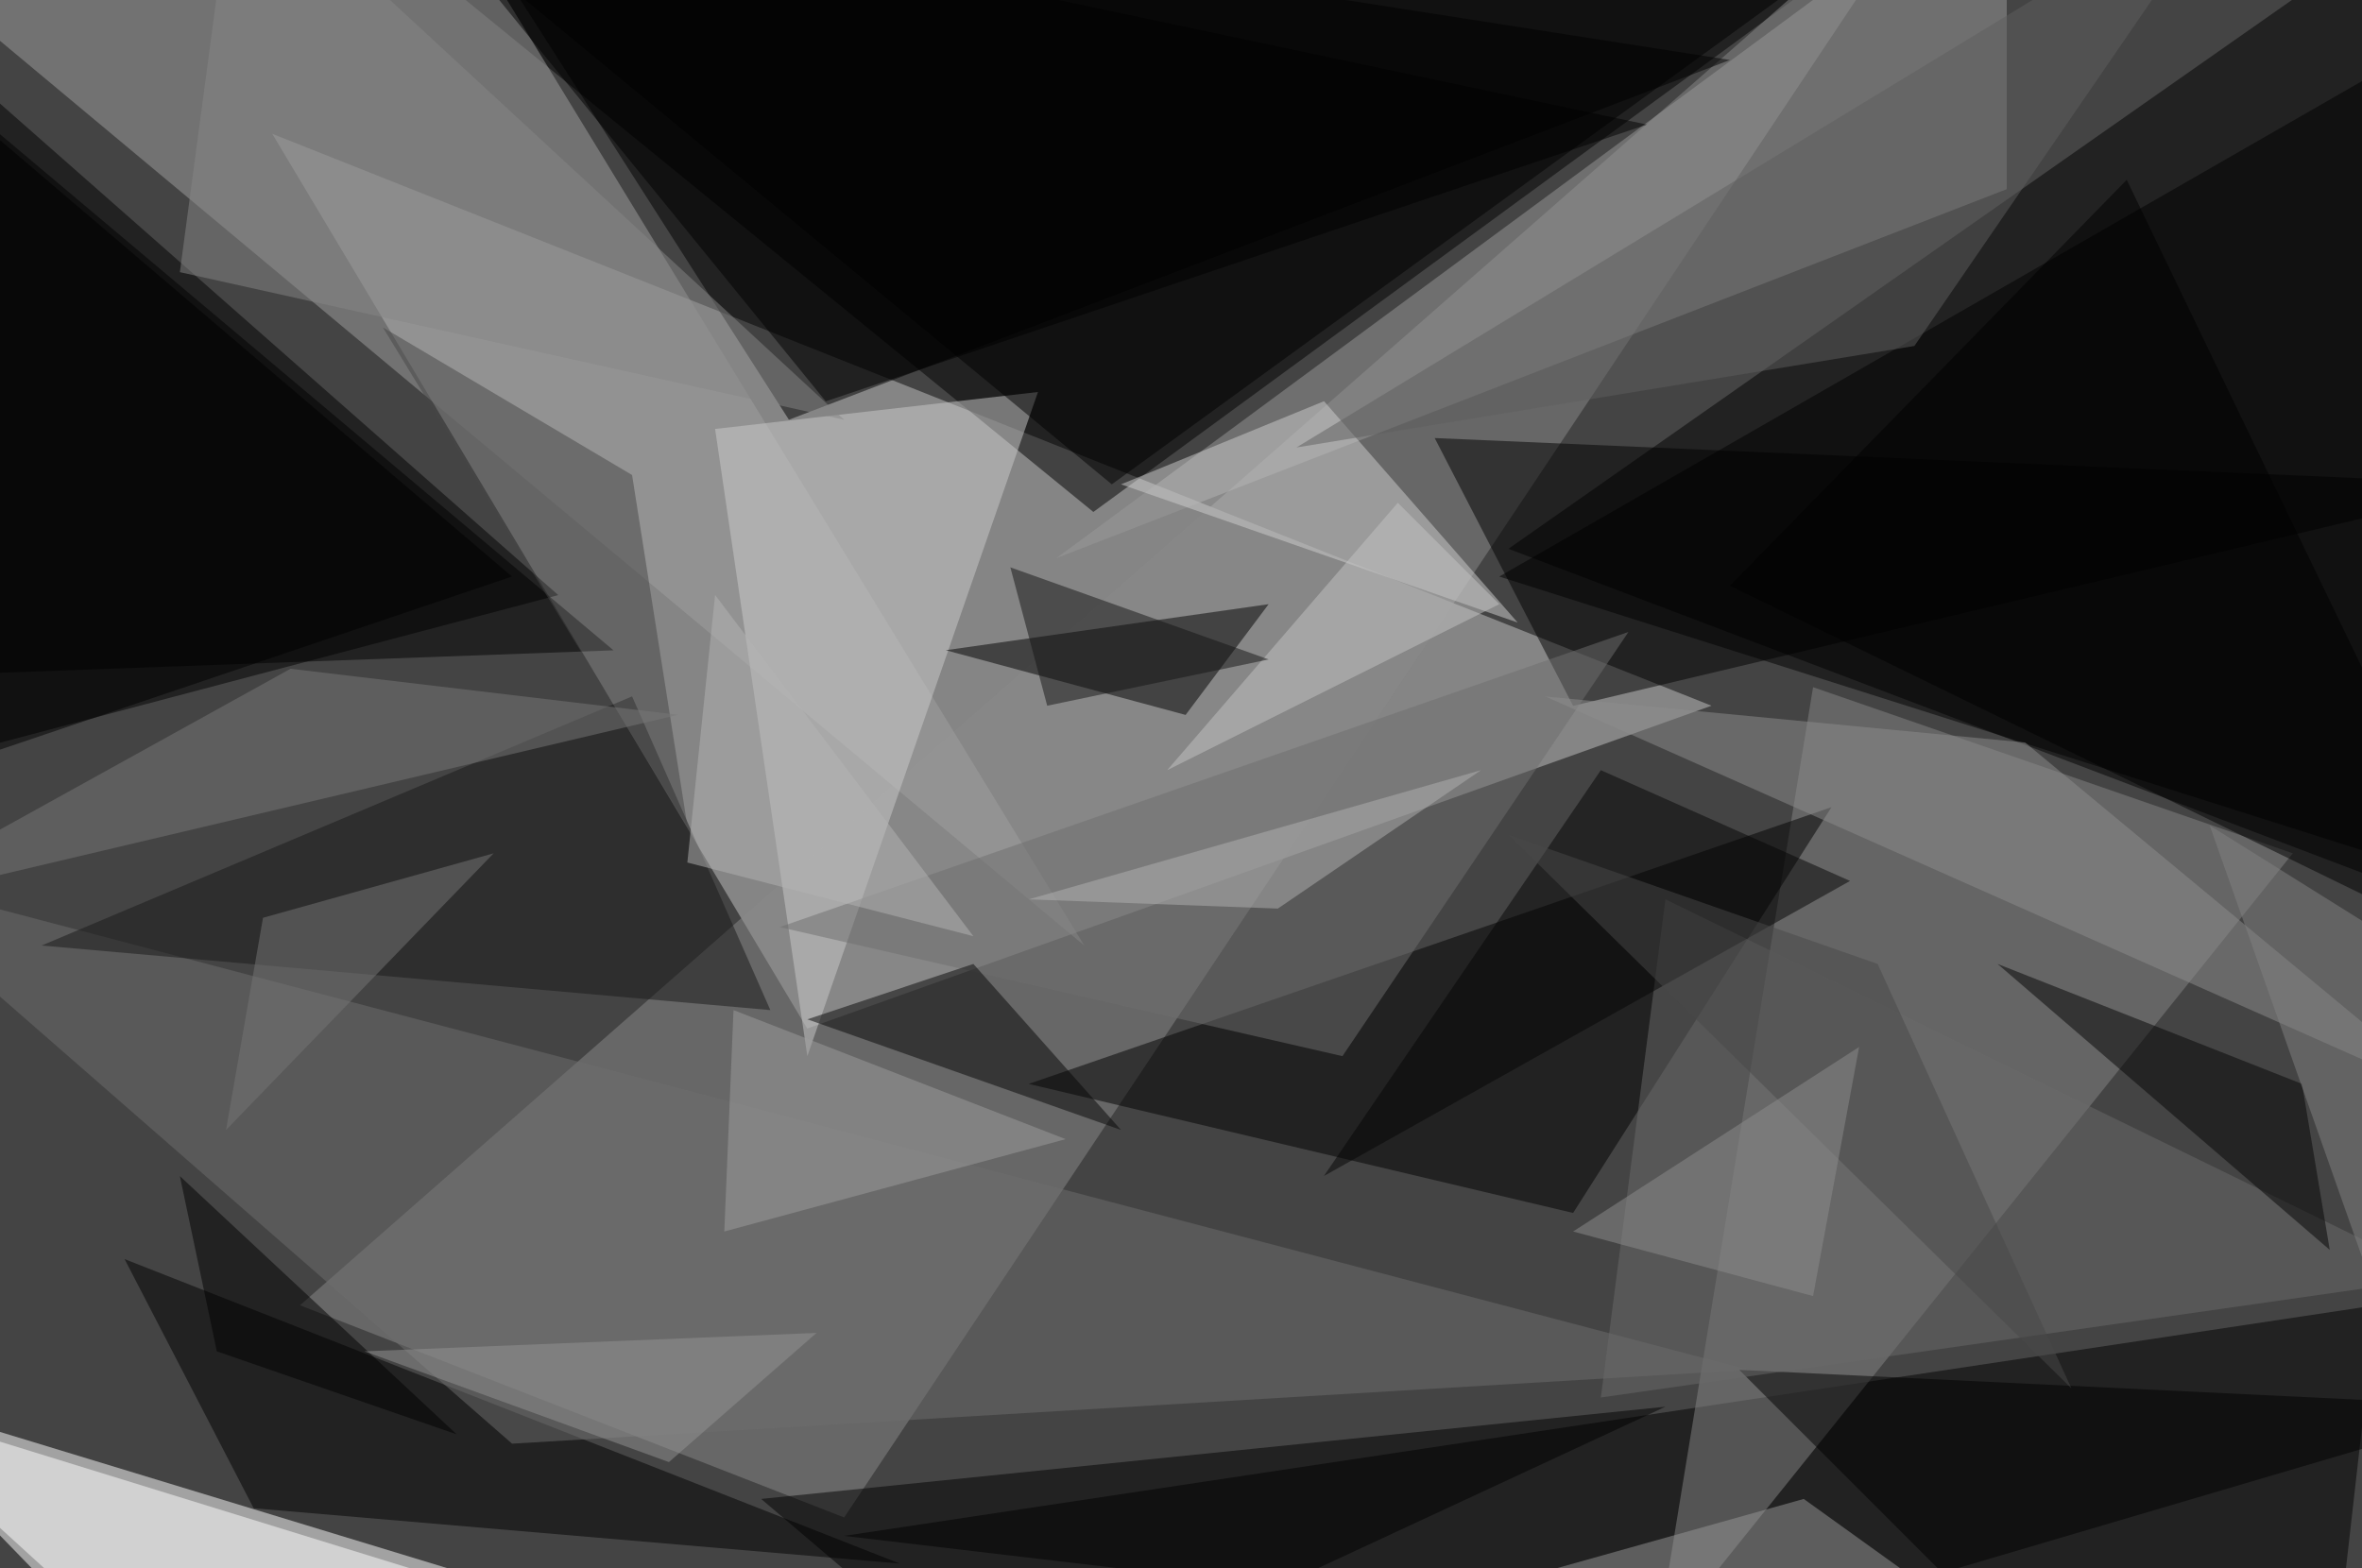
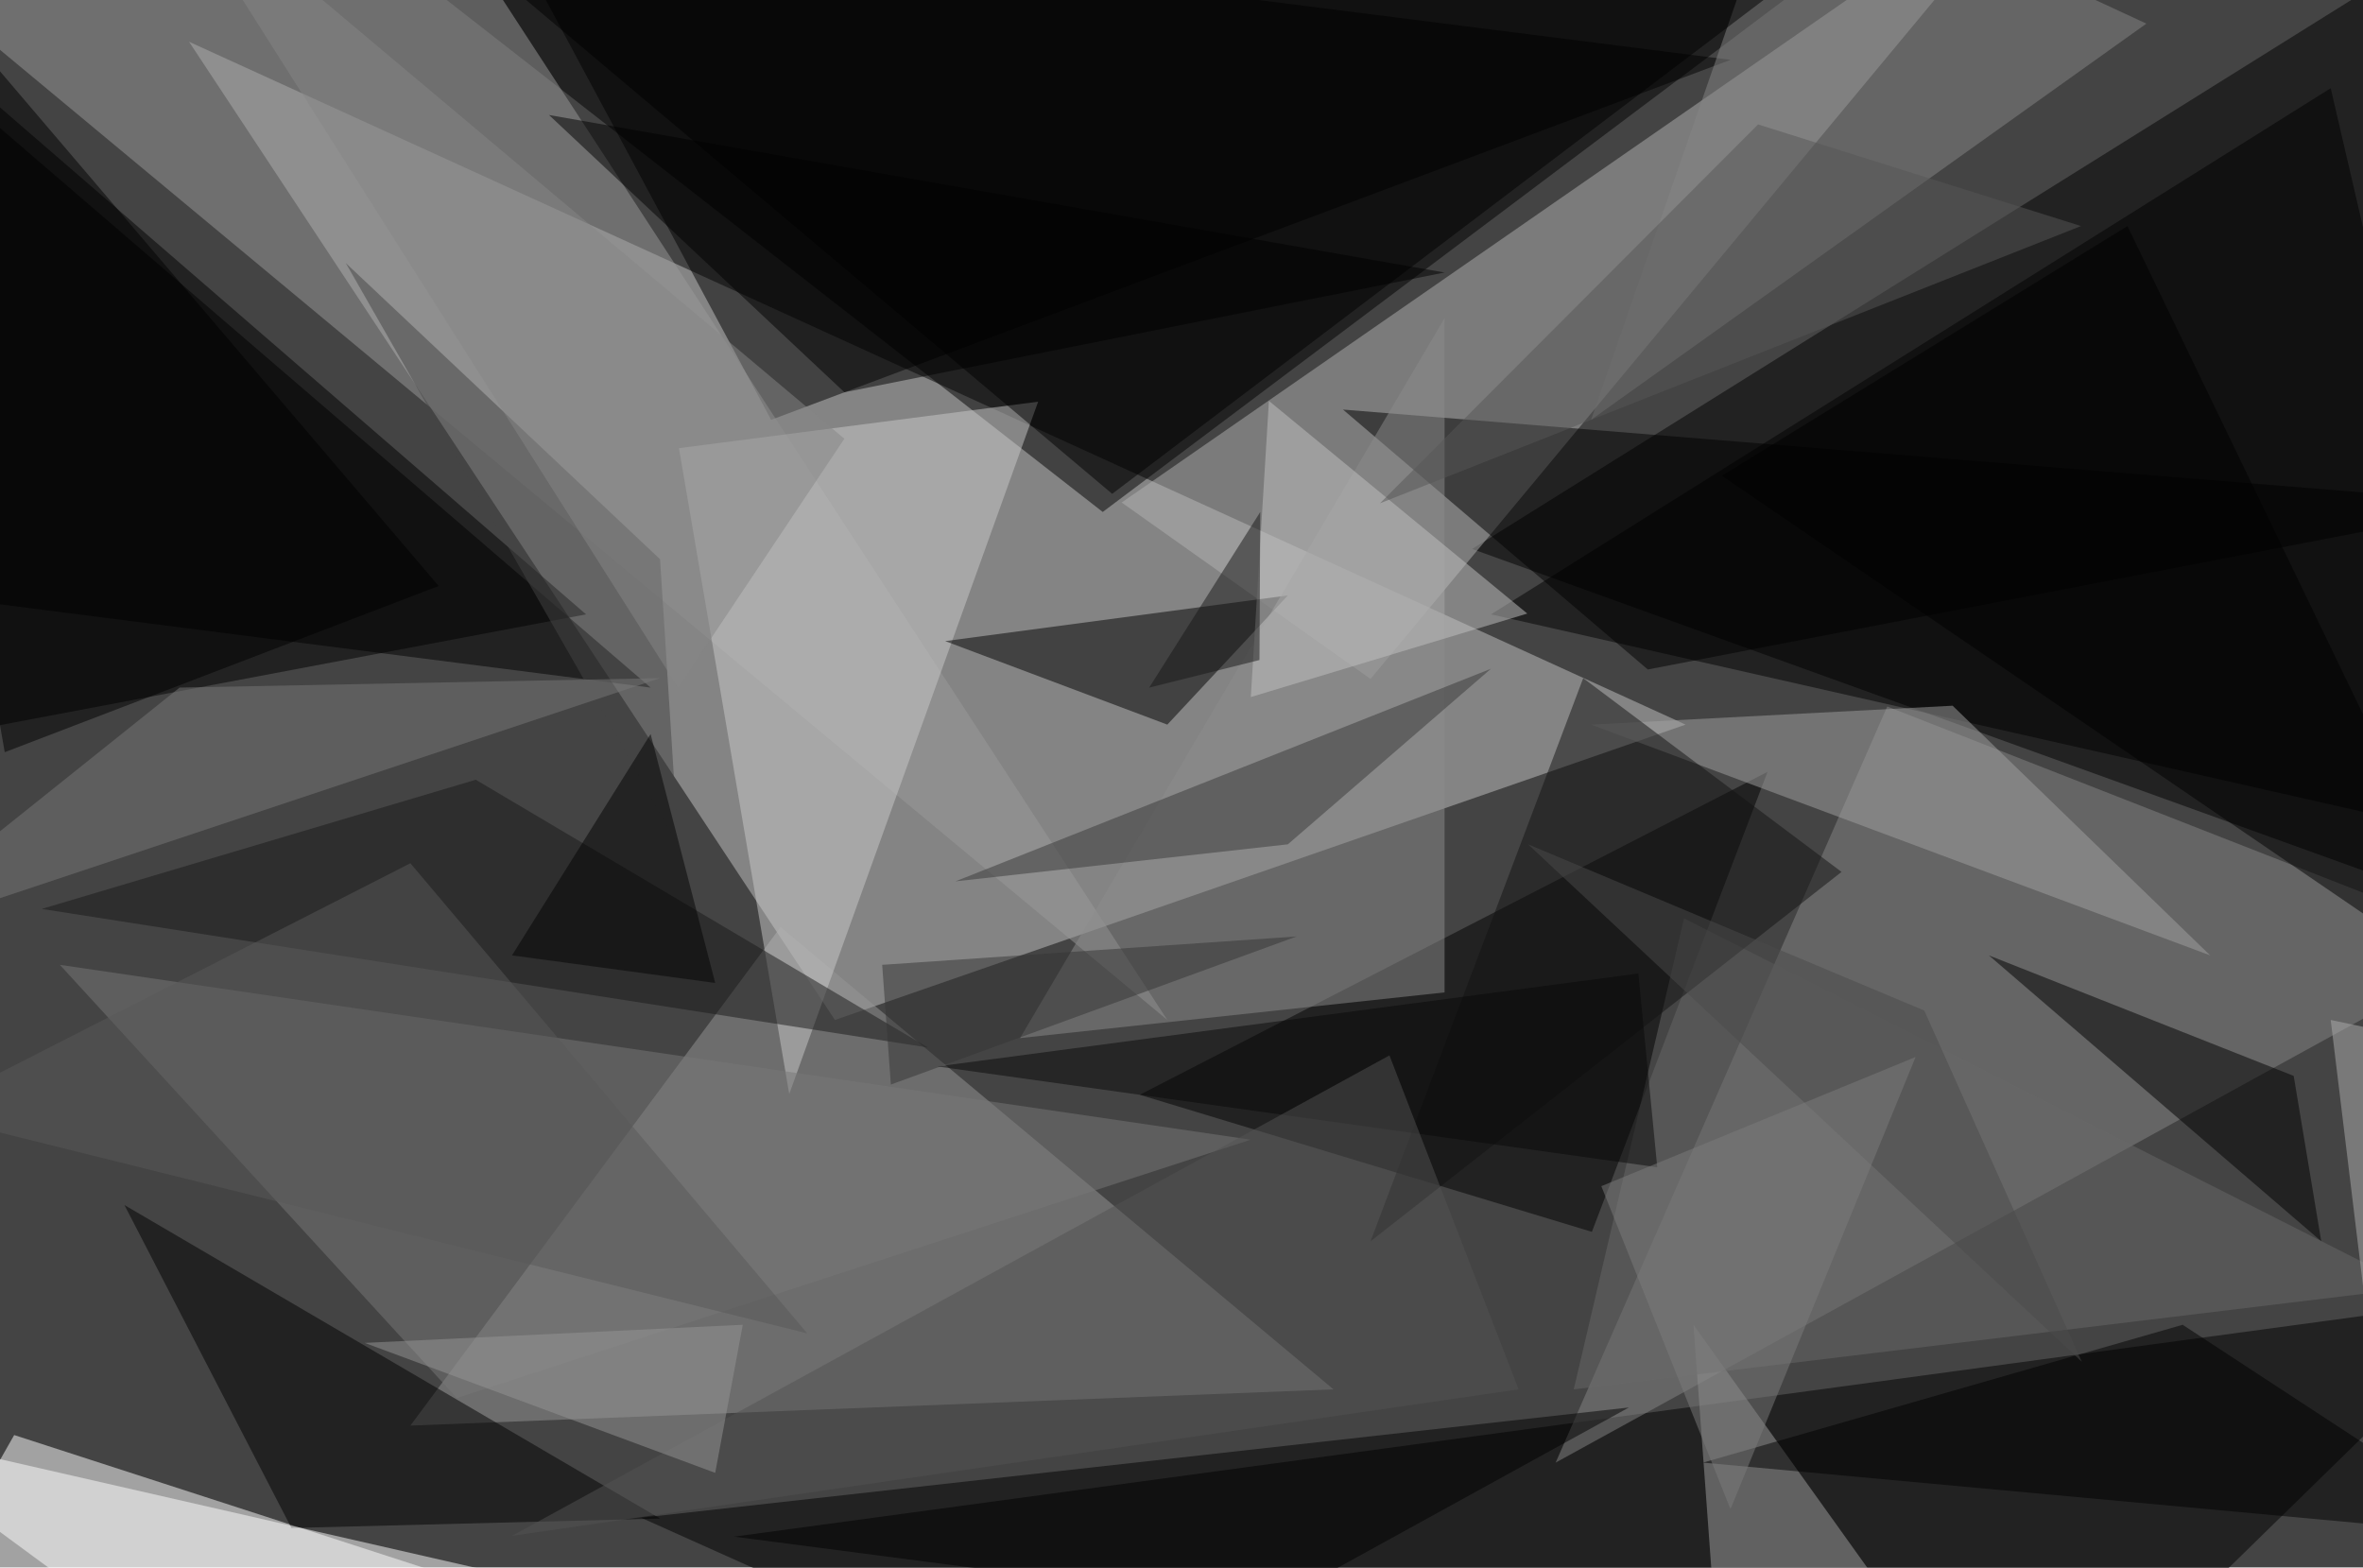
- <svg xmlns="http://www.w3.org/2000/svg" width="2000" height="1328">
-   <path fill="#444" d="M0 0h2000v1328H0z" />
+ <svg xmlns="http://www.w3.org/2000/svg" width="300" height="199">
+   <defs />
+   <path fill="#444" d="M0 0h300v199H0z" />
  <g fill-opacity=".5">
-     <path fill="#c7c7c7" d="M1449.2 597.7L230.5 113.3l453 757.8z" />
-     <path d="M246-121l679.8 554.6 757.8-554.7zm1867.3 0l7.8 906.2-843.8-320.4zM-58.6 644.5L472.7 504-50.8 43z" />
-     <path fill="#fff" d="M519.5 1371L-121 1175.9l265.6 273.4z" />
-     <path fill="#8b8b8b" d="M254 1105.5L1652.2-121.1 714.8 1285.2z" />
-     <path d="M1972.7 1449.2l39-343.7-1296.9 195.3z" />
-     <path fill="#a1a1a1" d="M355.5-121L918 800.7-121-66.4z" />
-     <path d="M1464.8 50.8L363.3-121.1 668 355.5z" />
-     <path fill="#868686" d="M1535.2 582l-132.9 812.5 539.1-671.8z" />
-     <path d="M2004 66.4l78 679.7-812.5-257.8zm-672 960.9l218.8-343.7L871 918z" />
-     <path fill="#9a9a9a" d="M894.5 472.7l804.7-593.8v281.3z" />
-     <path fill="#cdcdcd" d="M683.6 894.5L878.9 332l-273.4 31.3z" />
-     <path d="M1074.2 511.7l-273.4 39 203.1 54.8zM-121 574.2l640.5-23.4-640.6-539z" />
-     <path fill="#010101" d="M761.7 1324.2l-656.2-257.8 109.3 211z" />
-     <path d="M1543-27.3L402.3-35.2l539.1 445.4z" />
-     <path fill="#d1d1d1" d="M949.2 410.2l171.9-70.4 164 187.5z" />
-     <path d="M1214.8 371L1332 597.8l789-187.5z" />
-     <path fill="#6e6e6e" d="M433.6 1222.7l-554.7-484.4 1601.6 421.9z" />
-     <path fill="#191919" d="M35.2 800.8l617.1 54.7-117.1-265.7z" />
-     <path fill="#6e6e6e" d="M1136.7 894.5L660.2 785.2l718.7-250z" />
-     <path fill="#fff" d="M410.2 1347.7l-531.3-164.1 265.6 242.2z" />
-     <path fill="#8f8f8f" d="M2082 933.6l-367.2-304.7-406.2-39z" />
-     <path d="M1644.5 1332l476.6-140.6-648.4-31.2zm-1000-62.5l211 179.7 554.7-257.8z" />
-     <path fill="#6a6a6a" d="M1355.5 1183.6l711-101.6-656.3-320.3z" />
-     <path fill="#070707" d="M949.2 957l-125-140.6-140.6 46.9z" />
-     <path fill="#464646" d="M324.2 277.3l211 125 46.8 297z" />
-     <path fill="#787878" d="M246 566.4l328.2 39L-121 769.6z" />
-     <path fill="#989898" d="M1527.3 1269.5l250 179.7H886.7z" />
-     <path fill="#050505" d="M1121 996l234.5-343.7 211 93.8z" />
-     <path d="M433.6 488.3L-43 82l-78 593.8z" />
-     <path fill="#050505" d="M1972.7 1058.6l-281.3-242.2L1949.2 918z" />
-     <path fill="#9e9e9e" d="M902.3 964.8l-289 78.2 7.8-187.5z" />
-     <path d="M1800.8 152.3l-336 343.8 656.3 320.3zm-406.3-46.8L324.2-121.1l375 461z" />
-     <path fill="#868686" d="M714.8 355.5L199.2-121.1l-46.9 351.6z" />
-     <path fill="#828282" d="M2121 855.5l-109.3 242.2-140.6-398.5z" />
-     <path fill="#494949" d="M1277.3 707l476.6 468.8-164-359.4z" />
-     <path fill="#c4c4c4" d="M1269.5 511.7L988.3 652.3l195.3-226.5z" />
-     <path fill="#141414" d="M855.5 480.5l218.7 78-187.5 39.2z" />
-     <path fill="#8e8e8e" d="M1332 1043l242.2-156.3-39 211z" />
-     <path fill="#777" d="M222.7 777.3L191.4 957 418 722.7z" />
-     <path fill="#5e5e5e" d="M1621 293l273.5-398.5L1097.7 379z" />
-     <path d="M183.6 1144.5l-31.3-148.4 234.4 218.7z" />
-     <path fill="#949494" d="M308.6 1144.5l257.8 93.8 125-109.4z" />
-     <path fill="#b3b3b3" d="M1254 652.3l-172 117.2-211-7.8z" />
-     <path fill="#b5b5b5" d="M582 730.5l23.5-226.6 218.7 289z" />
+     <path fill="#c5c5c5" d="M106 129.5L214 92 24 5.3z" />
+     <path d="M235-6.4L33.4-18.2 140 65zm83.2-5.9l-131.3 82L304.1 112zM74.4 78l-92.6 17.5L-12.3 3z" />
+     <path fill="white" d="M81.4 208l-99.6 9.4 20-35.2z" />
+     <path fill="#b3b3b3" d="M260.7-18.2l-118.3 82L174 86.2z" />
+     <path fill="#969696" d="M169.3 176.4L52.1 181l47-63.3z" />
+     <path d="M93.2 195.1l225-30.5-54 52.8zM62.7-12.3l35.2 65.6L219.7 7.6z" />
+     <path fill="#868686" d="M197.5 185.7l42.1-96L317 120z" />
+     <path fill="#9b9b9b" d="M-18.2-8.8l166.4 138.3L60.4-5.3z" />
+     <path d="M189.3 78l128.9 29.2-22.3-96zm12.8 78.4L224.4 98l-79.7 41z" />
+     <path fill="#cbcbcb" d="M131.8 51l-31.6 87.9-14-82z" />
+     <path d="M163.5 75.6L120 81.4 148.2 92zM-18.2.6L82.6 87.3-18.2 74.4zM37 194l-21.2-41 68 39.8z" />
+     <path fill="#868686" d="M226.8-18.2L272.5 3 202 53.3z" />
+     <path fill="#a0a0a0" d="M215 168.2l3.6 49.2h31.6z" />
+     <path d="M247.9-18.2L141.2 62.7l-96-80.9z" />
+     <path fill="#797979" d="M158.8 144.7L7.6 122.5l50.4 55z" />
+     <path fill="white" d="M120.1 212.7l-89 4.7-49.3-36.3z" />
+     <path d="M209.2 85l-38.7-33 147.7 12z" />
+     <path fill="#a2a2a2" d="M247.9 89.6L202 92l78.6 29.3z" />
+     <path fill="#8d8d8d" d="M129.5 131.8l53.9-91.4V126z" />
+     <path fill="#191919" d="M60.4 99L5.3 115.4 117.8 133z" />
+     <path d="M252.5 121.3l42.2 36.3-3.5-21z" />
+     <path fill="#c2c2c2" d="M158.8 88.5l35.1-10.6-32.8-27z" />
+     <path d="M277.1 168.2l-60.9 17.5 102 9.4z" />
+     <path fill="#444" d="M86.1 107.2L83.8 71 43.9 33.4z" />
+     <path fill="#393939" d="M163.5 107.2l-42.2 4.7 68-27z" />
+     <path fill="#686868" d="M306.4 163.5l-106.6 12.9 14-59.8z" />
+     <path d="M55.7 74.4l-73.9-86.7L.6 95.5zm51.5-24.6L69.7 14.6l113.7 20zm99.6 128.9l-125.4 14 55.1 24.7z" />
+     <path fill="#787878" d="M-18.2 120.1l102-34-61 1.2z" />
+     <path d="M270.1 28.7l-51.5 31.7 99.6 68z" />
+     <path fill="#131313" d="M174 157.6l59.8-46.9L201 86.1z" />
+     <path fill="#4b4b4b" d="M194 107.2l70.3 65.7-20-44.6z" />
+     <path fill="#090909" d="M119 135.4l89-11.8 2.4 24.6z" />
+     <path fill="#525252" d="M192.8 176.4L65 195l111.4-61z" />
+     <path fill="#afafaf" d="M318.2 134.2l-22.3-4.7 4.7 38.7z" />
+     <path fill="#969696" d="M90.8 187l-44.5-16.5 48-2.3z" />
+     <path fill="#030303" d="M65 121.3l17.6-28.1 8.2 31.6z" />
+     <path fill="#868686" d="M107.2 55.7L19.3-18.2 86.1 87.3z" />
+     <path fill="#585858" d="M102.5 169.3l-112.5-28 62.1-31.7z" />
+     <path fill="#161616" d="M160 65l-14.1 22.3 14-3.5z" />
+     <path fill="#343434" d="M112 122.5l52.6-3.6-51.5 18.8z" />
+     <path fill="#7c7c7c" d="M203.3 150.6l16.4 41 23.5-57.4z" />
+     <path fill="#575757" d="M175.2 63.9l89-35.2-41-12.9z" />
  </g>
</svg>
